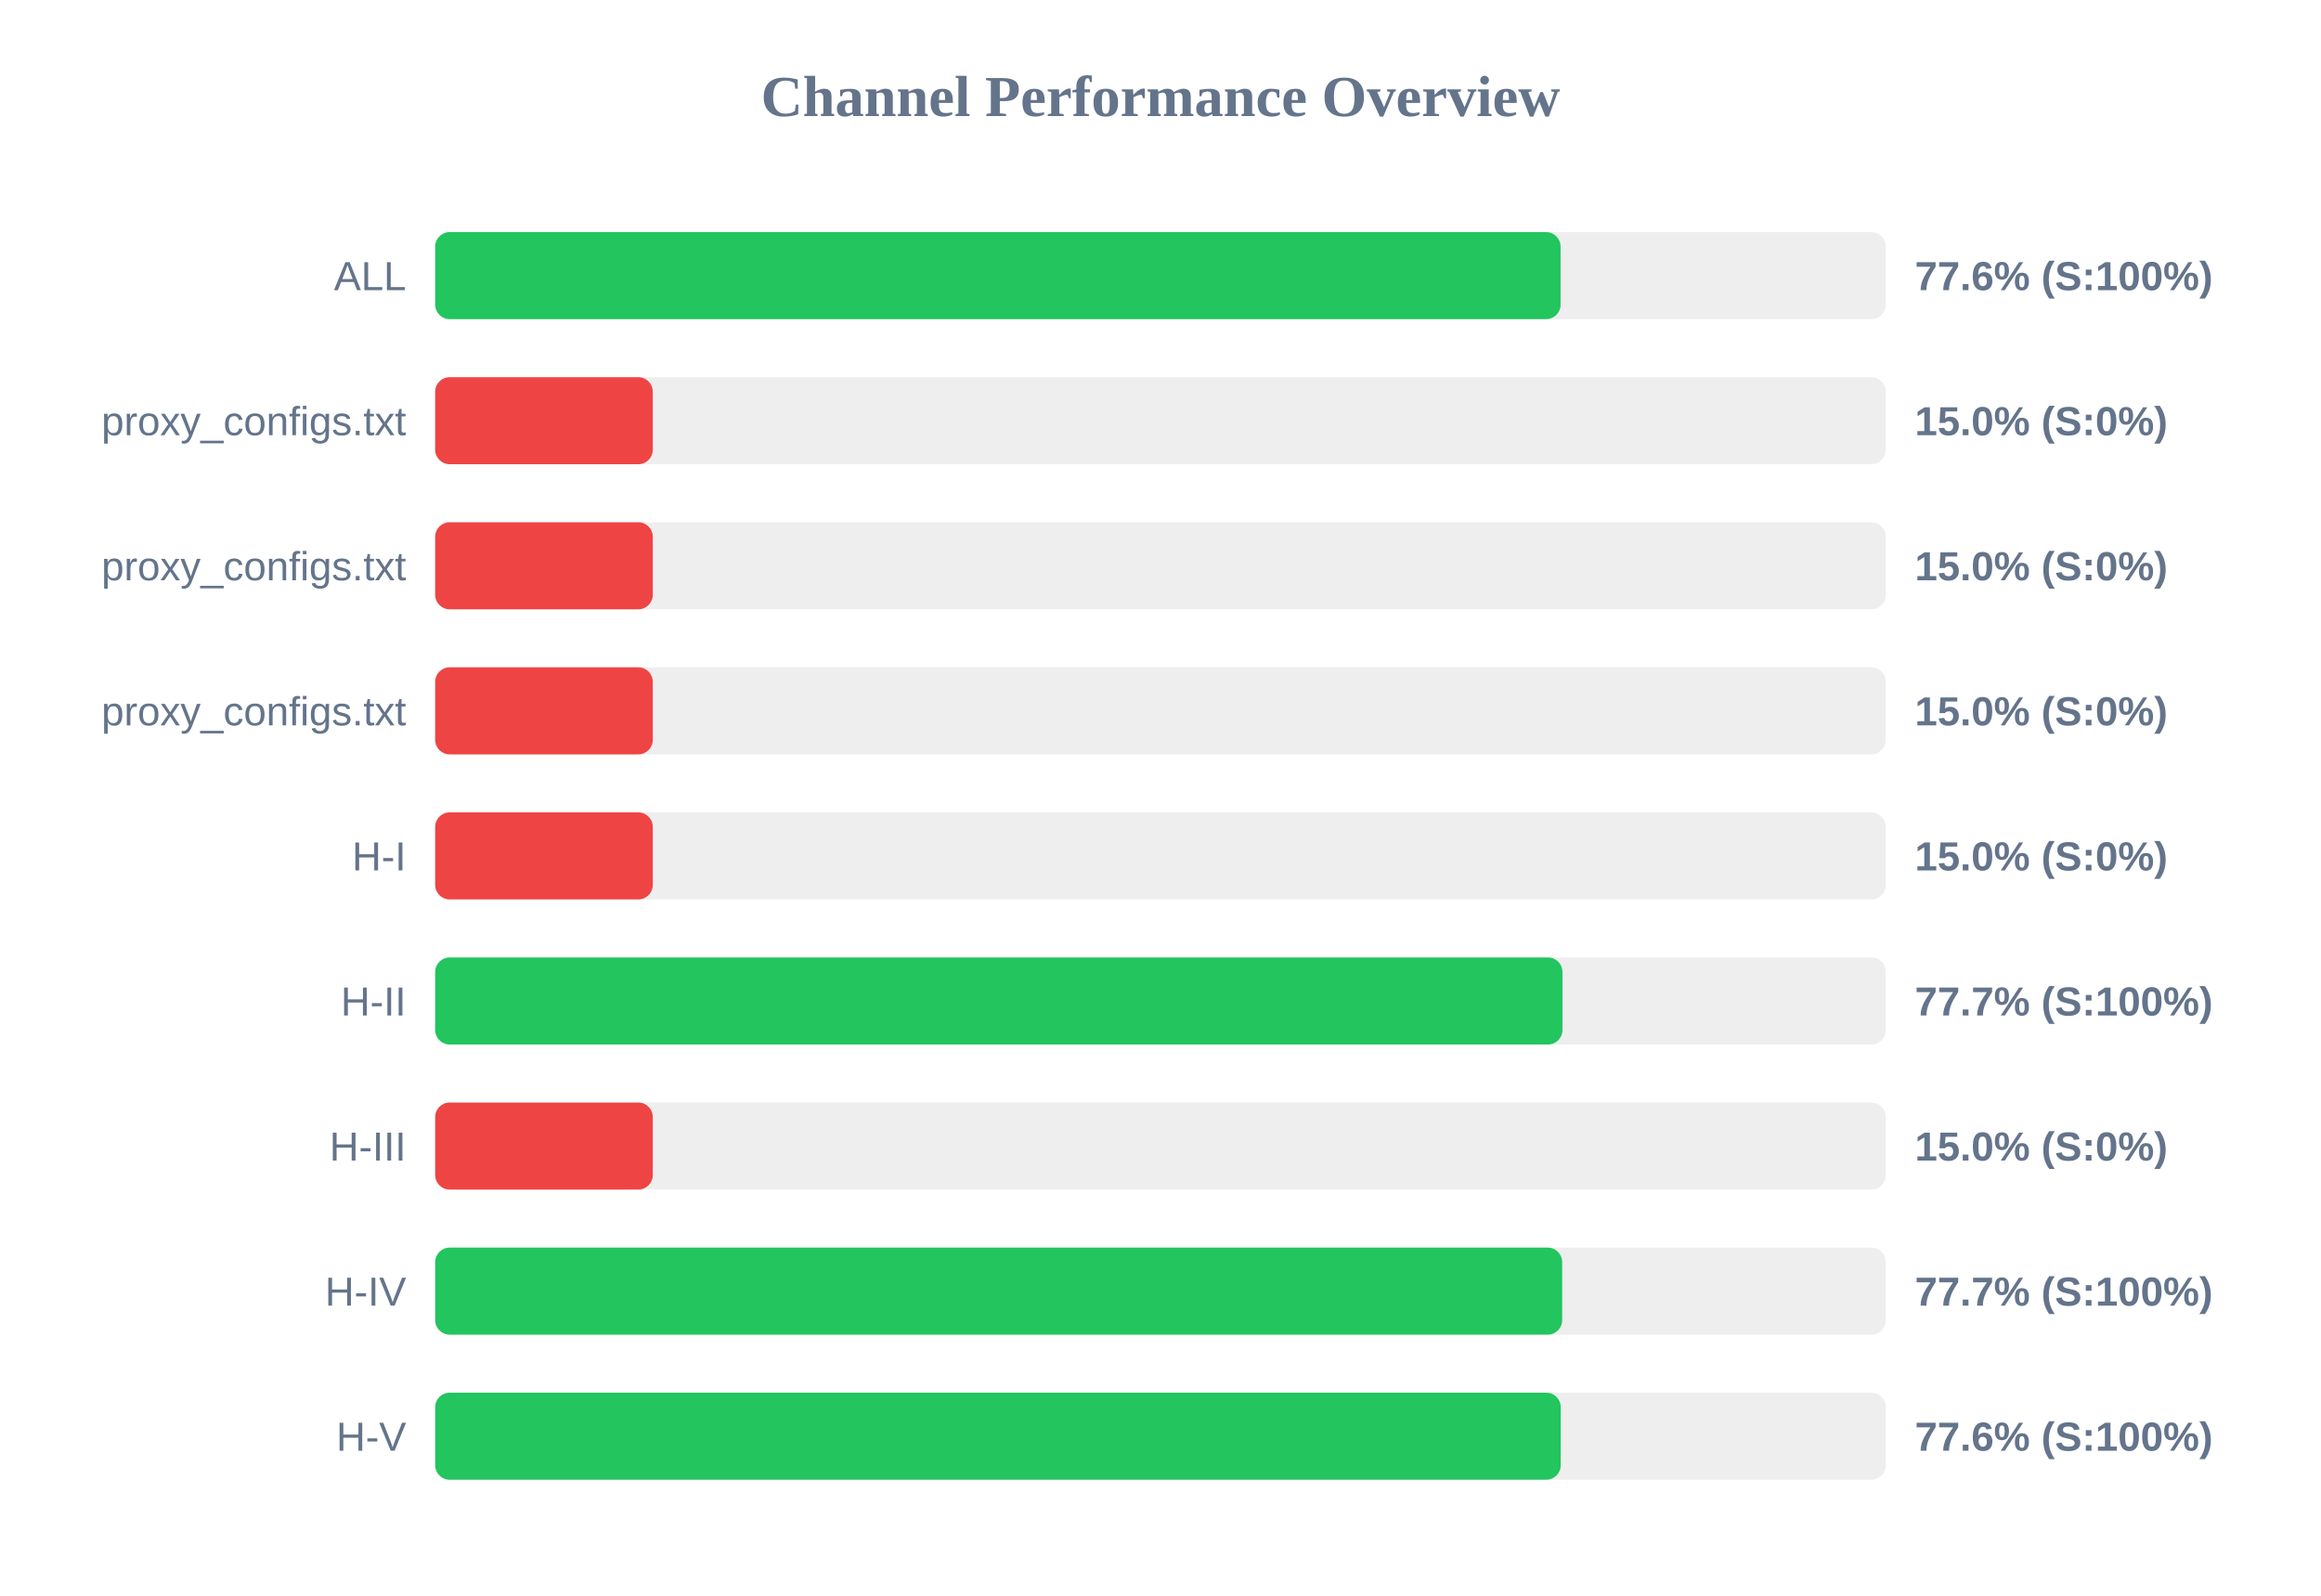
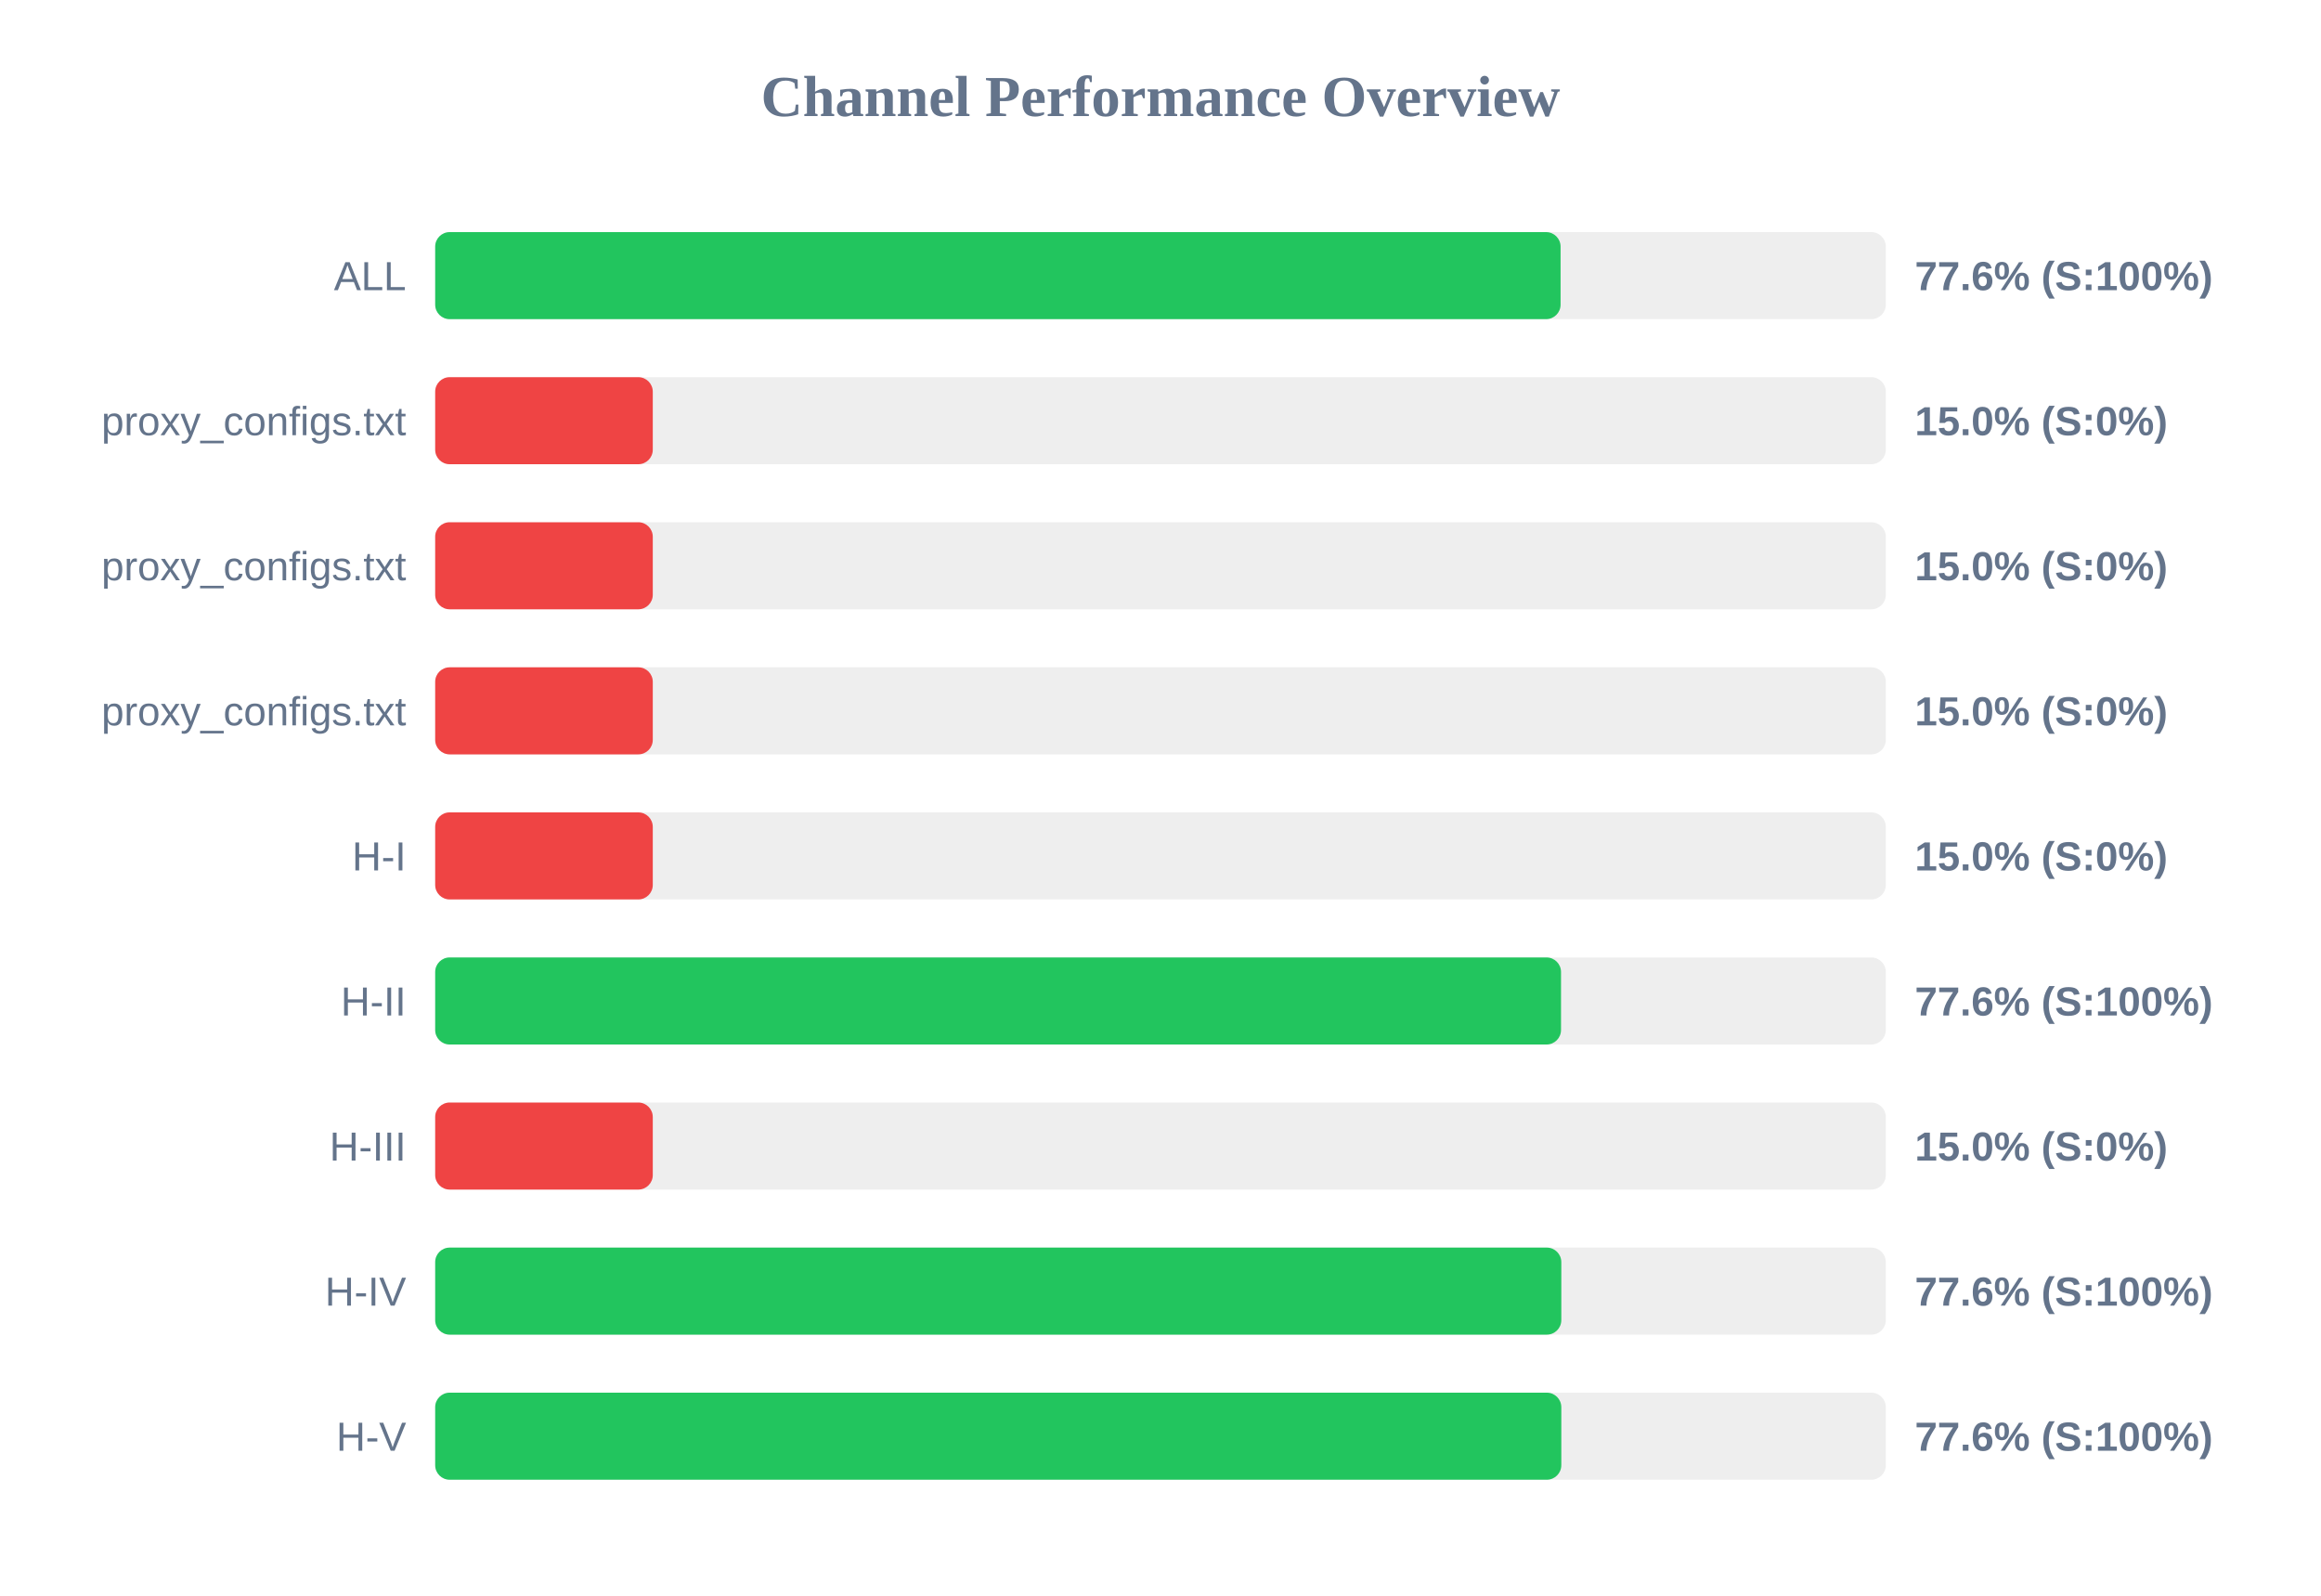
<svg xmlns="http://www.w3.org/2000/svg" width="800" height="550" version="1.1">
  <style>
        .row { font: 14px Arial; fill: #64748b; }
        .score { font: bold 14px Arial; fill: #64748b; }
    </style>
  <text x="400" y="40" text-anchor="middle" font-size="20px" font-weight="bold" fill="#64748b">Channel Performance Overview</text>
  <rect x="150" y="80" width="500" height="30" fill="#eee" rx="5" />
  <rect x="150" y="80" width="387.9" height="30" fill="#22c55e" rx="5" />
  <text x="140" y="100" text-anchor="end" class="row">ALL</text>
  <text x="660" y="100" text-anchor="start" class="score">77.6% (S:100%)</text>
  <rect x="150" y="130" width="500" height="30" fill="#eee" rx="5" />
  <rect x="150" y="130" width="75.0" height="30" fill="#ef4444" rx="5" />
  <text x="140" y="150" text-anchor="end" class="row">proxy_configs.txt</text>
  <text x="660" y="150" text-anchor="start" class="score">15.0% (S:0%)</text>
  <rect x="150" y="180" width="500" height="30" fill="#eee" rx="5" />
  <rect x="150" y="180" width="75.0" height="30" fill="#ef4444" rx="5" />
  <text x="140" y="200" text-anchor="end" class="row">proxy_configs.txt</text>
  <text x="660" y="200" text-anchor="start" class="score">15.0% (S:0%)</text>
  <rect x="150" y="230" width="500" height="30" fill="#eee" rx="5" />
  <rect x="150" y="230" width="75.0" height="30" fill="#ef4444" rx="5" />
  <text x="140" y="250" text-anchor="end" class="row">proxy_configs.txt</text>
  <text x="660" y="250" text-anchor="start" class="score">15.0% (S:0%)</text>
  <rect x="150" y="280" width="500" height="30" fill="#eee" rx="5" />
  <rect x="150" y="280" width="75.0" height="30" fill="#ef4444" rx="5" />
  <text x="140" y="300" text-anchor="end" class="row">H-I</text>
  <text x="660" y="300" text-anchor="start" class="score">15.0% (S:0%)</text>
  <rect x="150" y="330" width="500" height="30" fill="#eee" rx="5" />
-   <rect x="150" y="330" width="388.55" height="30" fill="#22c55e" rx="5" />
+   <rect x="150" y="330" width="388.05" height="30" fill="#22c55e" rx="5" />
  <text x="140" y="350" text-anchor="end" class="row">H-II</text>
-   <text x="660" y="350" text-anchor="start" class="score">77.7% (S:100%)</text>
+   <text x="660" y="350" text-anchor="start" class="score">77.6% (S:100%)</text>
  <rect x="150" y="380" width="500" height="30" fill="#eee" rx="5" />
  <rect x="150" y="380" width="75.0" height="30" fill="#ef4444" rx="5" />
  <text x="140" y="400" text-anchor="end" class="row">H-III</text>
  <text x="660" y="400" text-anchor="start" class="score">15.0% (S:0%)</text>
  <rect x="150" y="430" width="500" height="30" fill="#eee" rx="5" />
-   <rect x="150" y="430" width="388.45" height="30" fill="#22c55e" rx="5" />
+   <rect x="150" y="430" width="388.15" height="30" fill="#22c55e" rx="5" />
  <text x="140" y="450" text-anchor="end" class="row">H-IV</text>
-   <text x="660" y="450" text-anchor="start" class="score">77.7% (S:100%)</text>
+   <text x="660" y="450" text-anchor="start" class="score">77.6% (S:100%)</text>
  <rect x="150" y="480" width="500" height="30" fill="#eee" rx="5" />
-   <rect x="150" y="480" width="387.95" height="30" fill="#22c55e" rx="5" />
+   <rect x="150" y="480" width="388.15" height="30" fill="#22c55e" rx="5" />
  <text x="140" y="500" text-anchor="end" class="row">H-V</text>
  <text x="660" y="500" text-anchor="start" class="score">77.6% (S:100%)</text>
</svg>
